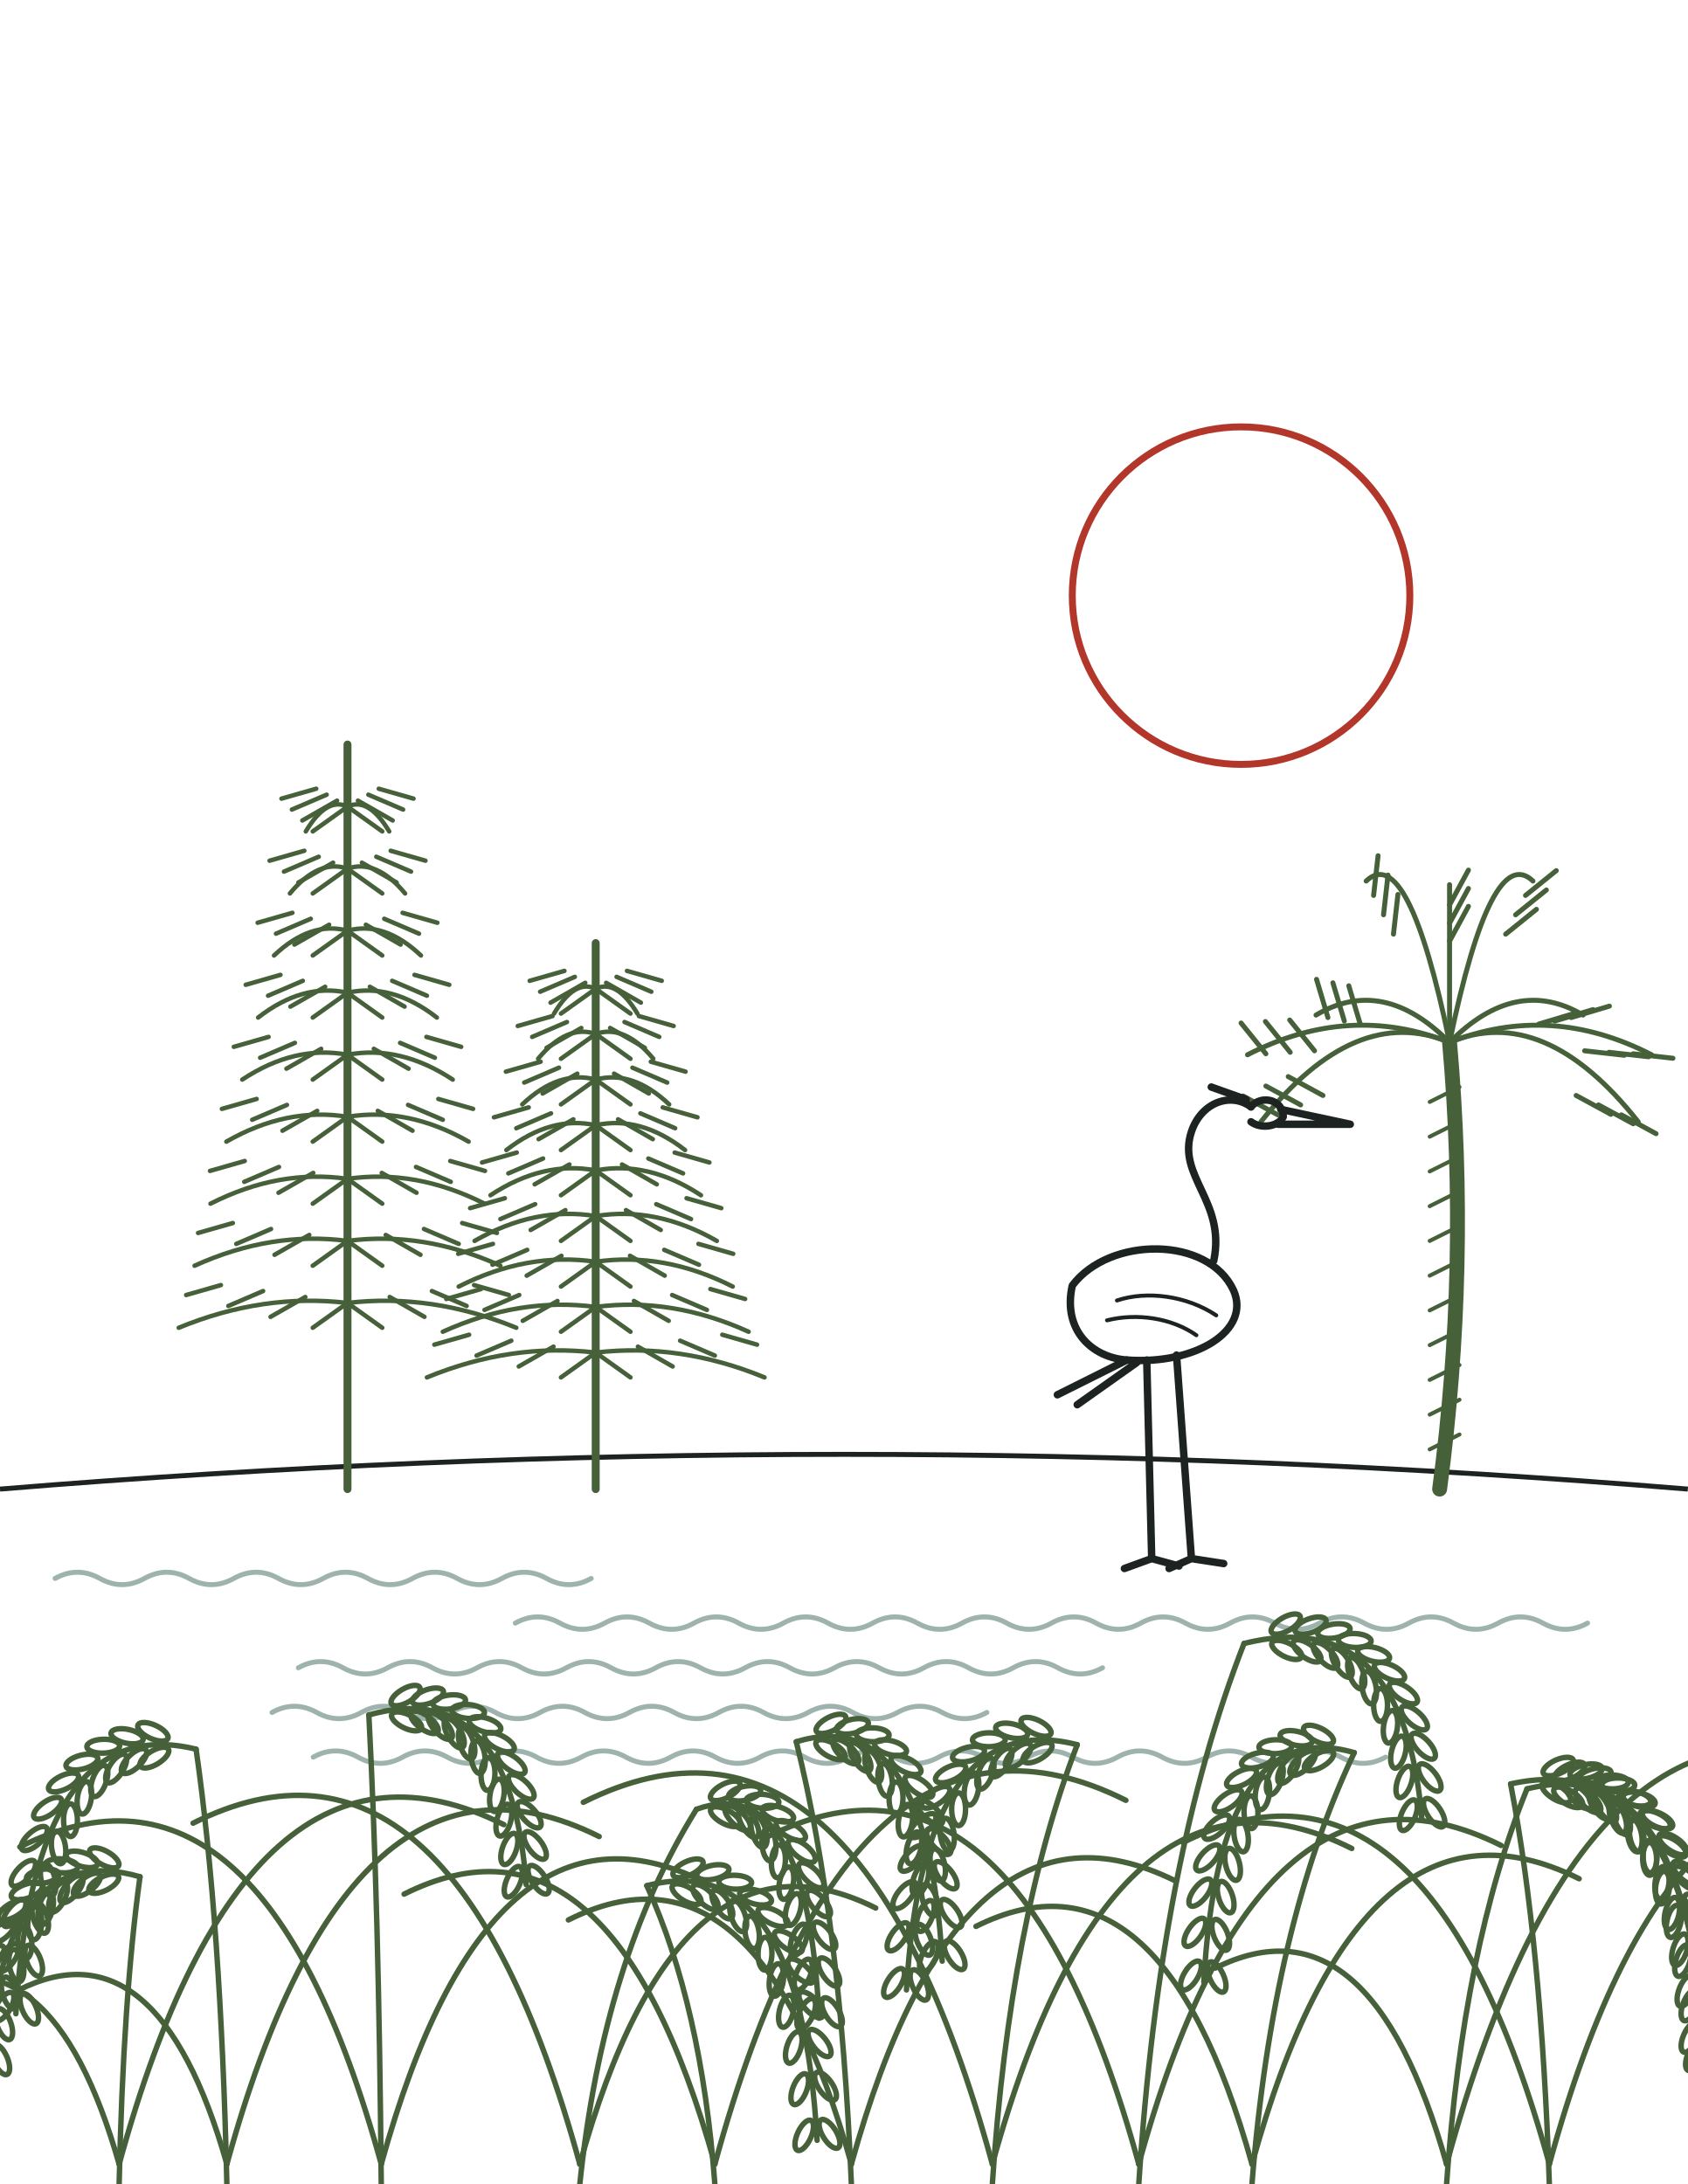
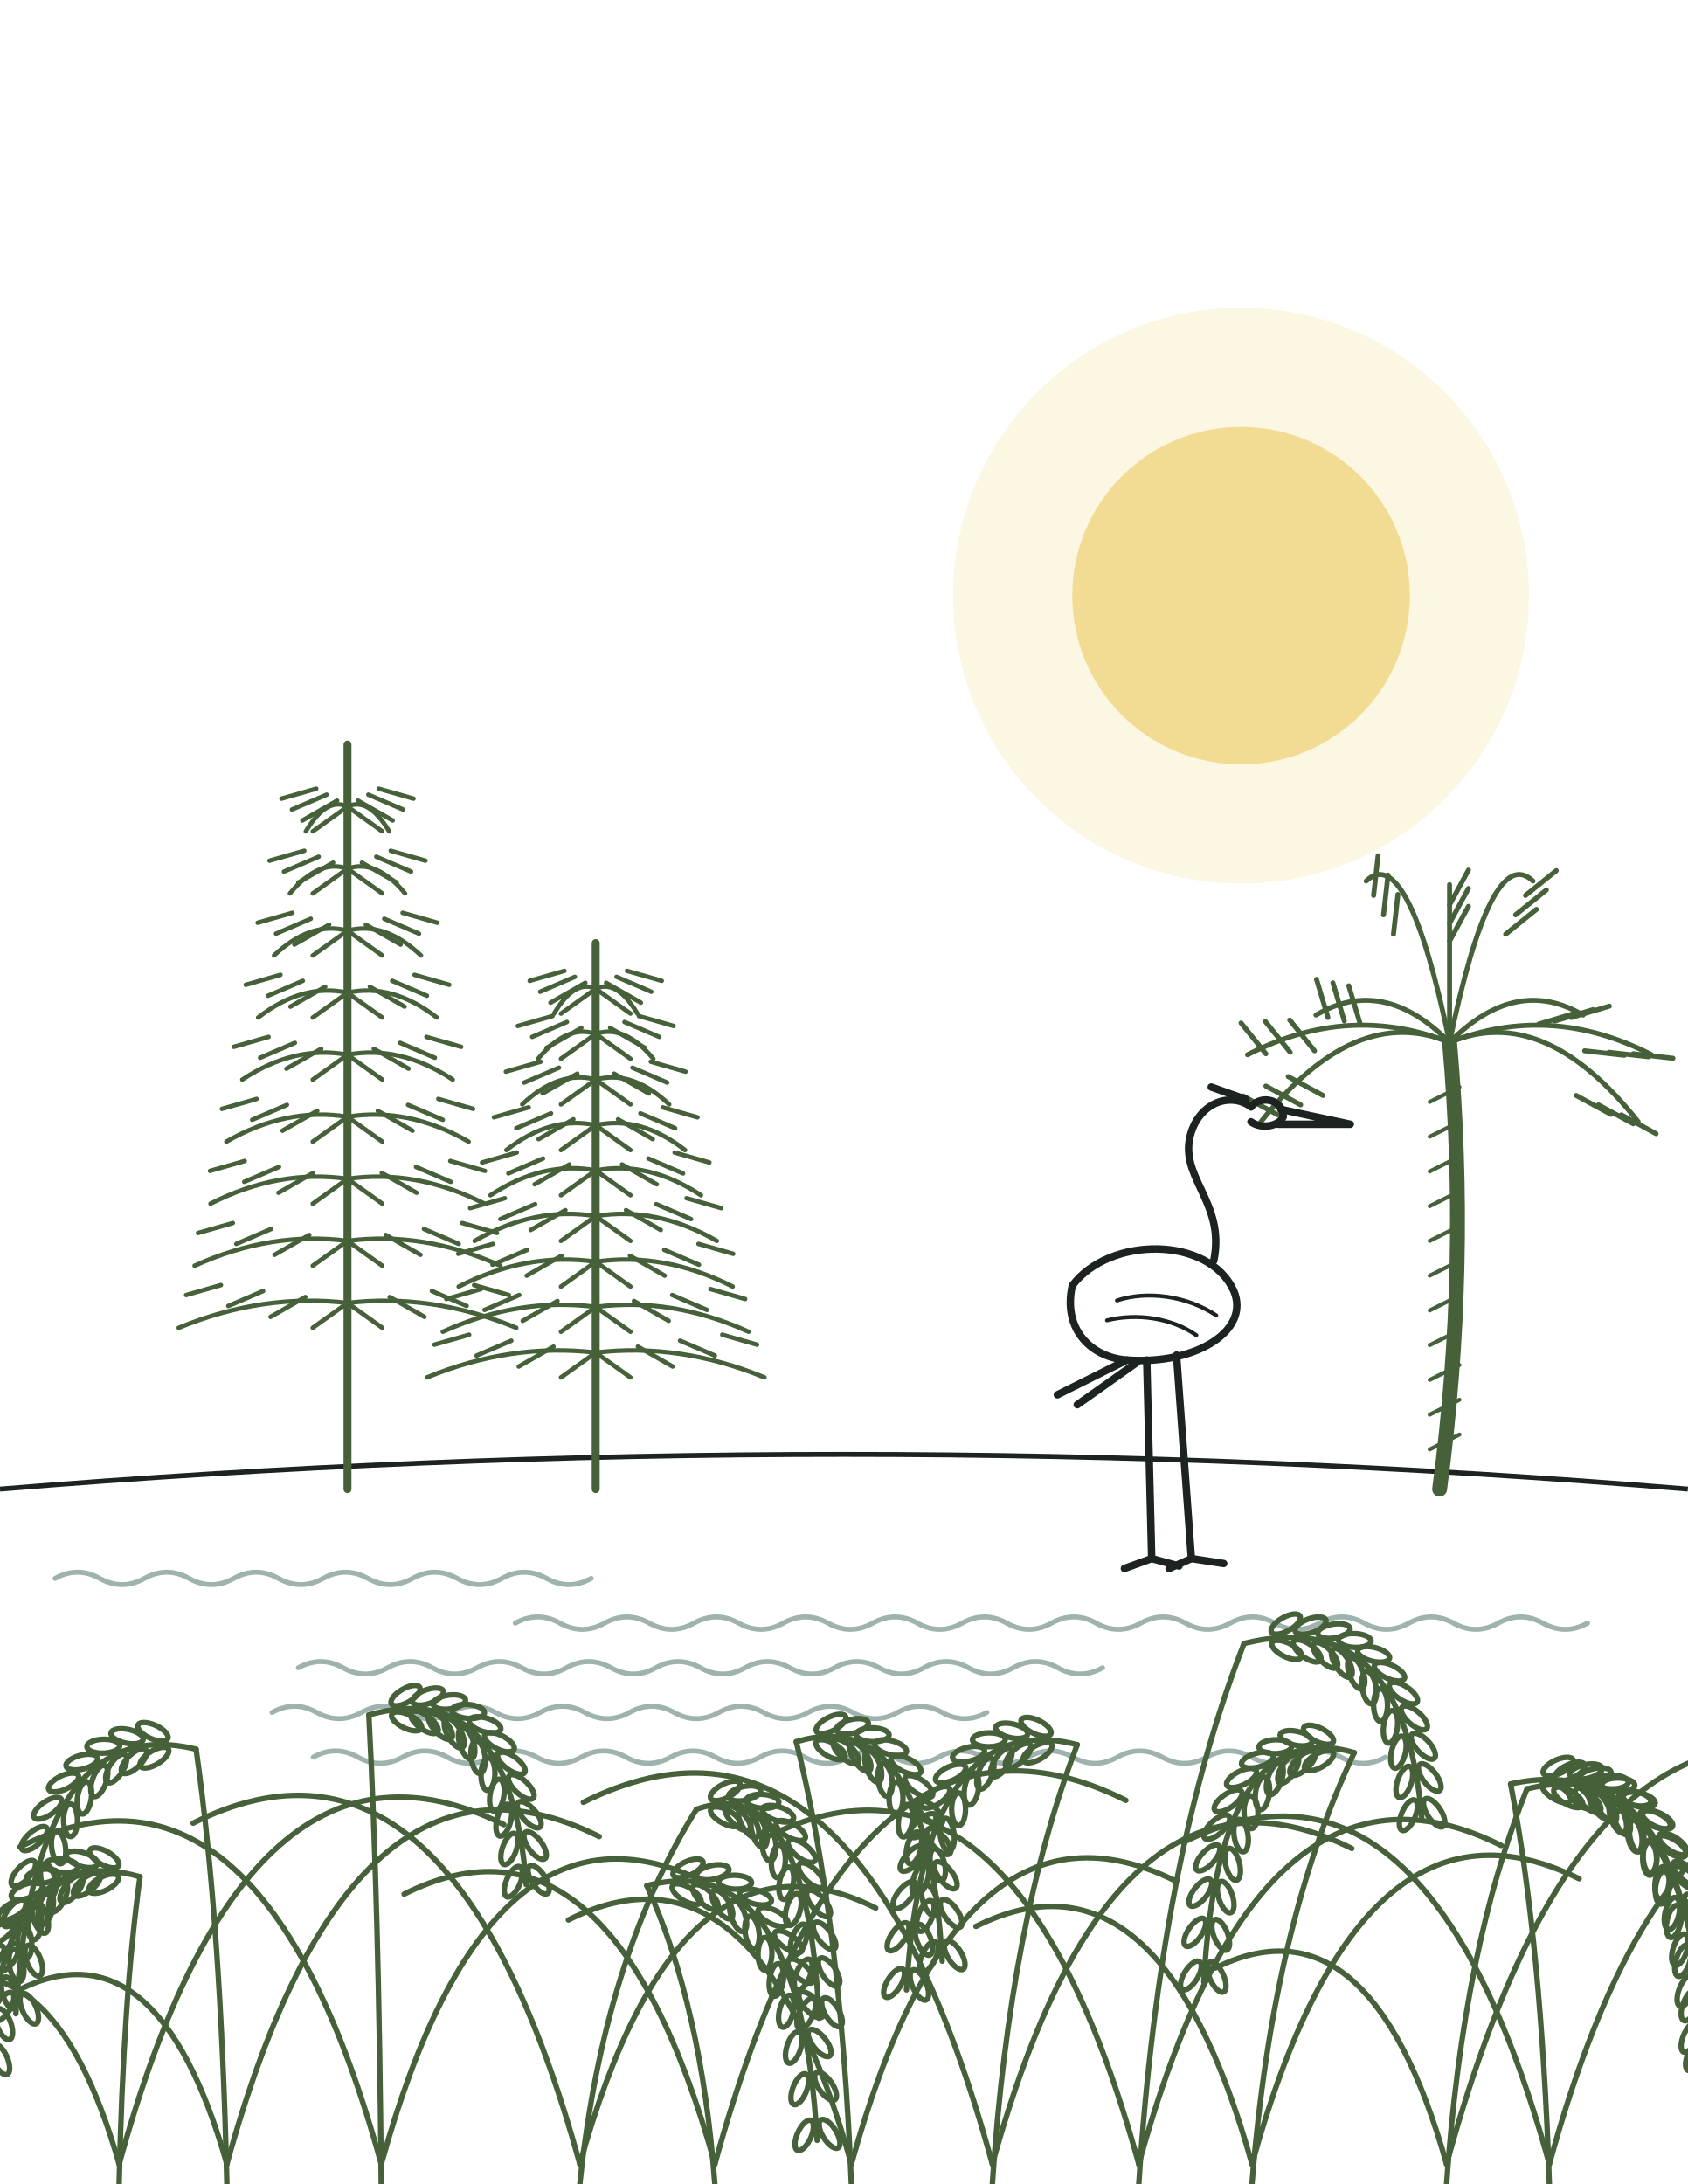
<svg xmlns="http://www.w3.org/2000/svg" viewBox="0 0 340 440">
-   <circle cx="250" cy="120" r="34" fill="none" stroke="#B3362B" stroke-width="1.4" />
+   <circle cx="250" cy="120" r="58" fill="#F6E7B0" fill-opacity="0.35" />
+   <circle cx="250" cy="120" r="34" fill="#F2DC93" />
  <path d="M0 300Q170 286 340 300" stroke="#1D2321" stroke-width="1" fill="none" />
  <g fill="none" stroke="#46603A" stroke-width="0.9" stroke-linecap="round">
    <path d="M70 300L70 150" stroke-width="1.6" />
    <path d="M70 262.5l-7 5" />
    <path d="M61.5 261.3l-7 4" />
    <path d="M53 260.1l-7 3" />
    <path d="M44.5 258.9l-7 2" />
    <path d="M70 262.5l7 5" />
    <path d="M78.5 261.3l7 4" />
    <path d="M87 260.1l7 3" />
    <path d="M95.5 258.9l7 2" />
    <path d="M70 262.5Q53 260.5 36 267.5M70 262.5Q87 260.5 104 267.5" />
    <path d="M70 250l-7 5" />
    <path d="M62.3 248.8l-7 4" />
    <path d="M54.6 247.6l-7 3" />
    <path d="M46.9 246.4l-7 2" />
    <path d="M70 250l7 5" />
    <path d="M77.7 248.8l7 4" />
    <path d="M85.4 247.6l7 3" />
    <path d="M93.1 246.4l7 2" />
    <path d="M70 250Q54.6 248 39.2 255M70 250Q85.4 248 100.8 255" />
    <path d="M70 237.5l-7 5" />
    <path d="M63.1 236.3l-7 4" />
    <path d="M56.2 235.1l-7 3" />
    <path d="M49.3 233.9l-7 2" />
    <path d="M70 237.5l7 5" />
    <path d="M76.9 236.3l7 4" />
    <path d="M83.8 235.1l7 3" />
    <path d="M90.7 233.9l7 2" />
    <path d="M70 237.5Q56.2 235.5 42.4 242.5M70 237.5Q83.8 235.5 97.6 242.5" />
    <path d="M70 225l-7 5" />
    <path d="M63.9 223.8l-7 4" />
    <path d="M57.8 222.6l-7 3" />
    <path d="M51.7 221.4l-7 2" />
    <path d="M70 225l7 5" />
    <path d="M76.1 223.8l7 4" />
    <path d="M82.2 222.6l7 3" />
    <path d="M88.3 221.4l7 2" />
    <path d="M70 225Q57.8 223 45.6 230M70 225Q82.2 223 94.4 230" />
    <path d="M70 212.5l-7 5" />
    <path d="M64.7 211.3l-7 4" />
    <path d="M59.4 210.1l-7 3" />
    <path d="M54.1 208.9l-7 2" />
    <path d="M70 212.5l7 5" />
    <path d="M75.3 211.3l7 4" />
    <path d="M80.6 210.1l7 3" />
    <path d="M85.9 208.9l7 2" />
    <path d="M70 212.5Q59.4 210.5 48.8 217.5M70 212.5Q80.6 210.5 91.2 217.5" />
    <path d="M70 200l-7 5" />
    <path d="M65.5 198.8l-7 4" />
    <path d="M61 197.6l-7 3" />
    <path d="M56.5 196.4l-7 2" />
    <path d="M70 200l7 5" />
    <path d="M74.5 198.8l7 4" />
    <path d="M79 197.6l7 3" />
    <path d="M83.5 196.4l7 2" />
    <path d="M70 200Q61 198 52 205M70 200Q79 198 88 205" />
    <path d="M70 187.5l-7 5" />
    <path d="M66.3 186.3l-7 4" />
    <path d="M62.6 185.1l-7 3" />
    <path d="M58.9 183.9l-7 2" />
    <path d="M70 187.5l7 5" />
    <path d="M73.7 186.3l7 4" />
    <path d="M77.4 185.1l7 3" />
    <path d="M81.1 183.9l7 2" />
    <path d="M70 187.5Q62.6 185.5 55.2 192.5M70 187.5Q77.4 185.5 84.8 192.5" />
    <path d="M70 175l-7 5" />
    <path d="M67.1 173.8l-7 4" />
    <path d="M64.2 172.6l-7 3" />
    <path d="M61.3 171.4l-7 2" />
    <path d="M70 175l7 5" />
    <path d="M72.9 173.8l7 4" />
    <path d="M75.8 172.6l7 3" />
    <path d="M78.7 171.4l7 2" />
    <path d="M70 175Q64.2 173 58.4 180M70 175Q75.8 173 81.6 180" />
    <path d="M70 162.5l-7 5" />
    <path d="M67.9 161.3l-7 4" />
    <path d="M65.8 160.1l-7 3" />
    <path d="M63.7 158.9l-7 2" />
    <path d="M70 162.5l7 5" />
    <path d="M72.1 161.3l7 4" />
    <path d="M74.2 160.1l7 3" />
    <path d="M76.3 158.9l7 2" />
    <path d="M70 162.5Q65.8 160.5 61.6 167.5M70 162.5Q74.2 160.5 78.4 167.5" />
  </g>
  <g fill="none" stroke="#46603A" stroke-width="0.9" stroke-linecap="round">
    <path d="M120 300L120 190" stroke-width="1.6" />
    <path d="M120 272.5l-7 5" />
    <path d="M111.5 271.3l-7 4" />
    <path d="M103 270.1l-7 3" />
    <path d="M94.5 268.9l-7 2" />
    <path d="M120 272.5l7 5" />
    <path d="M128.5 271.3l7 4" />
    <path d="M137 270.1l7 3" />
    <path d="M145.5 268.9l7 2" />
    <path d="M120 272.5Q103 270.5 86 277.5M120 272.5Q137 270.5 154 277.5" />
    <path d="M120 263.3l-7 5" />
    <path d="M112.3 262.1l-7 4" />
    <path d="M104.6 260.9l-7 3" />
    <path d="M96.9 259.7l-7 2" />
    <path d="M120 263.3l7 5" />
    <path d="M127.7 262.1l7 4" />
    <path d="M135.4 260.9l7 3" />
    <path d="M143.1 259.7l7 2" />
    <path d="M120 263.3Q104.6 261.3 89.2 268.3M120 263.3Q135.4 261.3 150.8 268.3" />
    <path d="M120 254.2l-7 5" />
    <path d="M113.1 253l-7 4" />
    <path d="M106.2 251.8l-7 3" />
    <path d="M99.3 250.6l-7 2" />
    <path d="M120 254.2l7 5" />
    <path d="M126.9 253l7 4" />
    <path d="M133.8 251.8l7 3" />
    <path d="M140.7 250.6l7 2" />
    <path d="M120 254.2Q106.2 252.2 92.4 259.2M120 254.2Q133.8 252.2 147.6 259.2" />
    <path d="M120 245l-7 5" />
    <path d="M113.9 243.8l-7 4" />
    <path d="M107.8 242.6l-7 3" />
    <path d="M101.7 241.4l-7 2" />
    <path d="M120 245l7 5" />
    <path d="M126.1 243.8l7 4" />
    <path d="M132.2 242.6l7 3" />
    <path d="M138.3 241.4l7 2" />
    <path d="M120 245Q107.8 243 95.6 250M120 245Q132.2 243 144.4 250" />
    <path d="M120 235.8l-7 5" />
    <path d="M114.7 234.6l-7 4" />
    <path d="M109.4 233.4l-7 3" />
    <path d="M104.1 232.2l-7 2" />
    <path d="M120 235.8l7 5" />
    <path d="M125.3 234.6l7 4" />
    <path d="M130.6 233.4l7 3" />
    <path d="M135.9 232.2l7 2" />
    <path d="M120 235.8Q109.4 233.8 98.8 240.8M120 235.8Q130.6 233.8 141.2 240.8" />
    <path d="M120 226.7l-7 5" />
    <path d="M115.5 225.5l-7 4" />
    <path d="M111 224.3l-7 3" />
    <path d="M106.5 223.1l-7 2" />
    <path d="M120 226.7l7 5" />
    <path d="M124.5 225.5l7 4" />
    <path d="M129 224.3l7 3" />
    <path d="M133.5 223.1l7 2" />
    <path d="M120 226.7Q111 224.7 102 231.7M120 226.7Q129 224.7 138 231.7" />
    <path d="M120 217.5l-7 5" />
    <path d="M116.3 216.3l-7 4" />
    <path d="M112.6 215.1l-7 3" />
    <path d="M108.9 213.9l-7 2" />
    <path d="M120 217.5l7 5" />
    <path d="M123.7 216.3l7 4" />
    <path d="M127.4 215.1l7 3" />
    <path d="M131.1 213.9l7 2" />
    <path d="M120 217.5Q112.6 215.5 105.2 222.5M120 217.5Q127.4 215.5 134.8 222.5" />
    <path d="M120 208.3l-7 5" />
    <path d="M117.1 207.1l-7 4" />
    <path d="M114.2 205.9l-7 3" />
    <path d="M111.3 204.7l-7 2" />
    <path d="M120 208.3l7 5" />
    <path d="M122.9 207.1l7 4" />
    <path d="M125.8 205.9l7 3" />
    <path d="M128.7 204.7l7 2" />
    <path d="M120 208.3Q114.2 206.3 108.4 213.3M120 208.3Q125.8 206.3 131.6 213.3" />
    <path d="M120 199.2l-7 5" />
    <path d="M117.9 198l-7 4" />
    <path d="M115.8 196.8l-7 3" />
    <path d="M113.7 195.6l-7 2" />
    <path d="M120 199.2l7 5" />
    <path d="M122.1 198l7 4" />
    <path d="M124.2 196.8l7 3" />
    <path d="M126.3 195.6l7 2" />
    <path d="M120 199.2Q115.8 197.2 111.6 204.2M120 199.2Q124.2 197.2 128.4 204.2" />
  </g>
  <g fill="none" stroke="#46603A" stroke-width="1" stroke-linecap="round">
    <path d="M290 300Q296 255 292 210" stroke-width="3" />
    <path d="M288 292l6 -3" stroke-width="0.8" />
    <path d="M288 285l6 -3" stroke-width="0.8" />
    <path d="M288 278l6 -3" stroke-width="0.8" />
    <path d="M288 271l6 -3" stroke-width="0.8" />
    <path d="M288 264l6 -3" stroke-width="0.8" />
    <path d="M288 257l6 -3" stroke-width="0.8" />
    <path d="M288 250l6 -3" stroke-width="0.8" />
    <path d="M288 243l6 -3" stroke-width="0.8" />
    <path d="M288 236l6 -3" stroke-width="0.8" />
    <path d="M288 229l6 -3" stroke-width="0.8" />
    <path d="M288 222l6 -3" stroke-width="0.8" />
    <path d="M292 210Q273 202 254 226" />
    <path d="M266.5 220.7l-7 -3.8" />
    <path d="M262 222.6l-7 -3.8" />
    <path d="M257.4 224.6l-7 -3.8" />
    <path d="M292 210Q271.7 202 251.3 212.5" />
    <path d="M264.8 211.7l-5 -6.2" />
    <path d="M259.9 212l-5 -6.2" />
    <path d="M255 212.3l-5 -6.2" />
    <path d="M292 210Q278.6 196.5 265.1 204.5" />
    <path d="M274 206.3l-2.3 -7.7" />
    <path d="M270.8 205.7l-2.3 -7.7" />
    <path d="M267.5 205l-2.3 -7.7" />
    <path d="M292 210Q283.6 169.5 275.2 177.5" />
    <path d="M280.7 188.2l0.9 -8" />
    <path d="M278.7 184.3l0.9 -8" />
    <path d="M276.7 180.4l0.9 -8" />
    <path d="M292 210Q292 171.6 292 179.6" />
    <path d="M292 189.6l3.8 -7" />
    <path d="M292 186l3.8 -7" />
    <path d="M292 182.3l3.8 -7" />
    <path d="M292 210Q300.4 169.5 308.8 177.5" />
    <path d="M303.3 188.2l6.2 -5" />
    <path d="M305.3 184.3l6.2 -5" />
    <path d="M307.3 180.4l6.2 -5" />
    <path d="M292 210Q305.4 196.5 318.9 204.5" />
    <path d="M310 206.3l7.7 -2.3" />
    <path d="M313.2 205.7l7.7 -2.3" />
    <path d="M316.5 205l7.7 -2.3" />
    <path d="M292 210Q312.3 202 332.7 212.5" />
    <path d="M319.2 211.7l8 0.9" />
    <path d="M324.1 212l8 0.9" />
    <path d="M329 212.3l8 0.9" />
    <path d="M292 210Q311 202 330 226" />
    <path d="M317.5 220.7l7 3.8" />
    <path d="M322 222.6l7 3.8" />
    <path d="M326.6 224.6l7 3.8" />
  </g>
  <g fill="none" stroke="#9FB3AE" stroke-width="1" stroke-linecap="round">
    <path d="M11.1 318q4.5 -2.5 9 0t9 0q4.5 -2.5 9 0t9 0q4.5 -2.5 9 0t9 0q4.5 -2.5 9 0t9 0q4.5 -2.5 9 0t9 0q4.5 -2.5 9 0t9 0" />
    <path d="M103.8 327q4.5 -2.5 9 0t9 0q4.5 -2.5 9 0t9 0q4.5 -2.5 9 0t9 0q4.5 -2.5 9 0t9 0q4.5 -2.5 9 0t9 0q4.5 -2.5 9 0t9 0q4.5 -2.5 9 0t9 0q4.5 -2.5 9 0t9 0q4.5 -2.5 9 0t9 0q4.5 -2.5 9 0t9 0q4.5 -2.5 9 0t9 0q4.5 -2.5 9 0t9 0" />
    <path d="M60.1 336q4.5 -2.5 9 0t9 0q4.5 -2.5 9 0t9 0q4.5 -2.5 9 0t9 0q4.5 -2.5 9 0t9 0q4.5 -2.5 9 0t9 0q4.5 -2.5 9 0t9 0q4.5 -2.5 9 0t9 0q4.5 -2.5 9 0t9 0q4.5 -2.5 9 0t9 0" />
    <path d="M54.8 345q4.5 -2.5 9 0t9 0q4.5 -2.5 9 0t9 0q4.5 -2.5 9 0t9 0q4.5 -2.5 9 0t9 0q4.5 -2.5 9 0t9 0q4.5 -2.5 9 0t9 0q4.5 -2.5 9 0t9 0q4.5 -2.5 9 0t9 0" />
    <path d="M63.1 354q4.5 -2.5 9 0t9 0q4.5 -2.5 9 0t9 0q4.5 -2.5 9 0t9 0q4.5 -2.5 9 0t9 0q4.5 -2.5 9 0t9 0q4.5 -2.5 9 0t9 0q4.5 -2.5 9 0t9 0q4.5 -2.5 9 0t9 0q4.5 -2.5 9 0t9 0q4.5 -2.5 9 0t9 0q4.5 -2.5 9 0t9 0q4.5 -2.5 9 0t9 0" />
  </g>
  <g fill="none" stroke="#46603A" stroke-width="1.1" stroke-linecap="round">
    <path d="M24 440Q24.8 402.8 28.2 378.1" />
    <path d="M24 436Q10.2 387.5 -17.5 401.3" />
    <path d="M24 436Q49.8 341.8 101.5 367.6" />
    <path d="M28.2 378.1Q0.5 370.1 -2.5 415.6" />
    <ellipse cx="20.9" cy="379.5" rx="3.3" ry="1.4" transform="rotate(-206.8 20.9 379.5)" />
    <ellipse cx="21" cy="374.3" rx="3.3" ry="1.4" transform="rotate(-150.8 21 374.3)" />
    <ellipse cx="17.5" cy="379.7" rx="3.3" ry="1.4" transform="rotate(141.6 17.5 379.7)" />
    <ellipse cx="16.5" cy="374.6" rx="3.3" ry="1.4" transform="rotate(197.6 16.5 374.6)" />
    <ellipse cx="14.4" cy="380.6" rx="3.3" ry="1.4" transform="rotate(128.8 14.4 380.6)" />
    <ellipse cx="12.4" cy="375.9" rx="3.3" ry="1.4" transform="rotate(184.8 12.4 375.9)" />
    <ellipse cx="11.7" cy="382.2" rx="3.3" ry="1.4" transform="rotate(115.8 11.7 382.2)" />
    <ellipse cx="8.6" cy="378" rx="3.3" ry="1.4" transform="rotate(171.8 8.6 378)" />
    <ellipse cx="9.2" cy="384.5" rx="3.3" ry="1.4" transform="rotate(103.9 9.2 384.5)" />
    <ellipse cx="5.4" cy="381" rx="3.3" ry="1.4" transform="rotate(159.9 5.4 381)" />
    <ellipse cx="7" cy="387.5" rx="3.3" ry="1.4" transform="rotate(93.8 7 387.5)" />
    <ellipse cx="2.6" cy="384.8" rx="3.3" ry="1.4" transform="rotate(149.8 2.6 384.8)" />
    <ellipse cx="5" cy="391.3" rx="3.3" ry="1.4" transform="rotate(85.6 5 391.3)" />
    <ellipse cx="0.2" cy="389.3" rx="3.3" ry="1.4" transform="rotate(141.6 0.2 389.3)" />
    <ellipse cx="3.3" cy="396" rx="3.3" ry="1.4" transform="rotate(79 3.3 396)" />
    <ellipse cx="-1.7" cy="394.5" rx="3.3" ry="1.4" transform="rotate(135 -1.7 394.5)" />
    <ellipse cx="1.9" cy="401.5" rx="3.3" ry="1.4" transform="rotate(73.8 1.9 401.5)" />
    <ellipse cx="-3.2" cy="400.4" rx="3.3" ry="1.4" transform="rotate(129.8 -3.2 400.4)" />
    <ellipse cx="0.8" cy="407.8" rx="3.3" ry="1.4" transform="rotate(69.6 0.8 407.8)" />
    <ellipse cx="-4.3" cy="407.1" rx="3.3" ry="1.4" transform="rotate(125.6 -4.3 407.1)" />
    <ellipse cx="0.1" cy="414.9" rx="3.3" ry="1.4" transform="rotate(66.2 0.1 414.9)" />
    <ellipse cx="-5.1" cy="414.5" rx="3.3" ry="1.4" transform="rotate(122.2 -5.1 414.5)" />
    <path d="M45.7 440Q44.5 387.4 39.5 352.4" />
    <path d="M45.7 436Q31.8 386.9 3.8 400.9" />
    <path d="M45.7 436Q70.7 345 120.7 370" />
    <path d="M39.5 352.4Q6.9 344.4 3.2 405.7" />
    <ellipse cx="31.1" cy="354.1" rx="3.3" ry="1.4" transform="rotate(148.6 31.1 354.1)" />
    <ellipse cx="30.8" cy="348.9" rx="3.3" ry="1.4" transform="rotate(204.6 30.8 348.9)" />
    <ellipse cx="27" cy="354.8" rx="3.3" ry="1.4" transform="rotate(135.8 27 354.8)" />
    <ellipse cx="25.6" cy="349.8" rx="3.3" ry="1.4" transform="rotate(191.8 25.6 349.8)" />
    <ellipse cx="23.4" cy="356.3" rx="3.3" ry="1.4" transform="rotate(122.3 23.4 356.3)" />
    <ellipse cx="20.8" cy="351.8" rx="3.3" ry="1.4" transform="rotate(178.3 20.8 351.8)" />
    <ellipse cx="20" cy="358.8" rx="3.3" ry="1.4" transform="rotate(109.5 20 358.8)" />
    <ellipse cx="16.5" cy="355" rx="3.3" ry="1.4" transform="rotate(165.5 16.5 355)" />
    <ellipse cx="17" cy="362.2" rx="3.3" ry="1.4" transform="rotate(98.5 17 362.2)" />
    <ellipse cx="12.8" cy="359.1" rx="3.3" ry="1.4" transform="rotate(154.5 12.8 359.1)" />
    <ellipse cx="14.2" cy="366.7" rx="3.3" ry="1.4" transform="rotate(89.5 14.2 366.7)" />
    <ellipse cx="9.6" cy="364.3" rx="3.3" ry="1.4" transform="rotate(145.5 9.6 364.3)" />
    <ellipse cx="11.8" cy="372.2" rx="3.3" ry="1.4" transform="rotate(82.4 11.8 372.2)" />
    <ellipse cx="6.9" cy="370.4" rx="3.3" ry="1.4" transform="rotate(138.4 6.9 370.4)" />
    <ellipse cx="9.7" cy="378.7" rx="3.3" ry="1.4" transform="rotate(76.8 9.7 378.7)" />
    <ellipse cx="4.7" cy="377.4" rx="3.3" ry="1.4" transform="rotate(132.8 4.7 377.4)" />
    <ellipse cx="8.1" cy="386.3" rx="3.3" ry="1.4" transform="rotate(72.3 8.1 386.3)" />
    <ellipse cx="2.9" cy="385.4" rx="3.3" ry="1.4" transform="rotate(128.3 2.9 385.4)" />
    <ellipse cx="6.8" cy="395" rx="3.3" ry="1.4" transform="rotate(68.7 6.8 395)" />
    <ellipse cx="1.6" cy="394.4" rx="3.3" ry="1.4" transform="rotate(124.7 1.6 394.4)" />
    <ellipse cx="5.9" cy="404.7" rx="3.3" ry="1.4" transform="rotate(65.7 5.9 404.7)" />
    <ellipse cx="0.7" cy="404.3" rx="3.3" ry="1.4" transform="rotate(121.7 0.7 404.3)" />
    <path d="M76.8 440Q76.3 383.3 74.3 345.5" />
    <path d="M76.8 436Q52.6 347.8 4 372.1" />
    <path d="M76.8 436Q98.5 357.5 142 379.2" />
    <path d="M74.3 345.5Q102.8 337.5 106 379.7" />
    <ellipse cx="81.7" cy="341.6" rx="3.3" ry="1.4" transform="rotate(-30.2 81.7 341.6)" />
    <ellipse cx="81.9" cy="346.8" rx="3.3" ry="1.4" transform="rotate(25.8 81.9 346.8)" />
    <ellipse cx="86.2" cy="341.8" rx="3.3" ry="1.4" transform="rotate(-19.8 86.2 341.8)" />
    <ellipse cx="85.5" cy="347" rx="3.3" ry="1.4" transform="rotate(36.2 85.5 347)" />
    <ellipse cx="90.5" cy="342.9" rx="3.3" ry="1.4" transform="rotate(-7.9 90.5 342.9)" />
    <ellipse cx="88.7" cy="347.8" rx="3.3" ry="1.4" transform="rotate(48.1 88.7 347.8)" />
    <ellipse cx="94.3" cy="344.8" rx="3.3" ry="1.4" transform="rotate(4.6 94.3 344.8)" />
    <ellipse cx="91.5" cy="349.2" rx="3.3" ry="1.4" transform="rotate(60.6 91.5 349.2)" />
    <ellipse cx="97.7" cy="347.5" rx="3.3" ry="1.4" transform="rotate(16.6 97.7 347.5)" />
    <ellipse cx="94" cy="351.2" rx="3.3" ry="1.4" transform="rotate(72.6 94 351.2)" />
    <ellipse cx="100.6" cy="351" rx="3.3" ry="1.4" transform="rotate(27.1 100.6 351)" />
    <ellipse cx="96.3" cy="354" rx="3.3" ry="1.4" transform="rotate(83.1 96.3 354)" />
    <ellipse cx="103" cy="355.2" rx="3.3" ry="1.4" transform="rotate(36 103 355.2)" />
    <ellipse cx="98.3" cy="357.4" rx="3.3" ry="1.4" transform="rotate(92 98.3 357.4)" />
    <ellipse cx="105" cy="360" rx="3.3" ry="1.4" transform="rotate(43.1 105 360)" />
    <ellipse cx="100.1" cy="361.7" rx="3.3" ry="1.4" transform="rotate(99.1 100.1 361.7)" />
    <ellipse cx="106.6" cy="365.6" rx="3.3" ry="1.4" transform="rotate(48.9 106.6 365.6)" />
    <ellipse cx="101.5" cy="366.7" rx="3.3" ry="1.4" transform="rotate(104.9 101.5 366.7)" />
    <ellipse cx="107.8" cy="371.8" rx="3.3" ry="1.4" transform="rotate(53.5 107.8 371.8)" />
    <ellipse cx="102.6" cy="372.5" rx="3.3" ry="1.4" transform="rotate(109.5 102.6 372.5)" />
    <ellipse cx="108.5" cy="378.7" rx="3.3" ry="1.4" transform="rotate(57.3 108.5 378.7)" />
    <ellipse cx="103.4" cy="379.1" rx="3.3" ry="1.4" transform="rotate(113.3 103.4 379.1)" />
    <path d="M116.8 440Q121.5 394.7 140.3 364.5" />
    <path d="M116.8 436Q90.8 341.3 38.9 367.3" />
    <path d="M116.8 436Q136.7 364.5 176.4 384.4" />
    <path d="M140.3 364.5Q162.6 356.5 165 406.6" />
    <ellipse cx="146.1" cy="360.8" rx="3.3" ry="1.4" transform="rotate(-27.6 146.1 360.8)" />
    <ellipse cx="146.1" cy="366" rx="3.3" ry="1.4" transform="rotate(28.4 146.1 366)" />
    <ellipse cx="150" cy="361.3" rx="3.3" ry="1.4" transform="rotate(-12.1 150 361.3)" />
    <ellipse cx="148.6" cy="366.3" rx="3.3" ry="1.4" transform="rotate(43.9 148.6 366.3)" />
    <ellipse cx="153.6" cy="362.9" rx="3.3" ry="1.4" transform="rotate(3.8 153.6 362.9)" />
    <ellipse cx="150.8" cy="367.3" rx="3.3" ry="1.4" transform="rotate(59.8 150.8 367.3)" />
    <ellipse cx="156.7" cy="365.4" rx="3.3" ry="1.4" transform="rotate(17.9 156.7 365.4)" />
    <ellipse cx="152.9" cy="369" rx="3.3" ry="1.4" transform="rotate(73.9 152.9 369)" />
    <ellipse cx="159.3" cy="368.8" rx="3.3" ry="1.4" transform="rotate(29.3 159.3 368.8)" />
    <ellipse cx="154.9" cy="371.6" rx="3.3" ry="1.4" transform="rotate(85.3 154.9 371.6)" />
    <ellipse cx="161.5" cy="372.9" rx="3.3" ry="1.4" transform="rotate(37.9 161.5 372.9)" />
    <ellipse cx="156.8" cy="375" rx="3.3" ry="1.4" transform="rotate(93.9 156.8 375)" />
    <ellipse cx="163.4" cy="377.8" rx="3.3" ry="1.4" transform="rotate(44.4 163.4 377.8)" />
    <ellipse cx="158.4" cy="379.4" rx="3.3" ry="1.4" transform="rotate(100.4 158.4 379.4)" />
    <ellipse cx="164.9" cy="383.5" rx="3.3" ry="1.4" transform="rotate(49.4 164.9 383.5)" />
    <ellipse cx="159.8" cy="384.7" rx="3.3" ry="1.4" transform="rotate(105.4 159.8 384.7)" />
    <ellipse cx="166.1" cy="390" rx="3.3" ry="1.4" transform="rotate(53.3 166.1 390)" />
    <ellipse cx="160.9" cy="390.8" rx="3.3" ry="1.4" transform="rotate(109.3 160.9 390.8)" />
    <ellipse cx="167" cy="397.3" rx="3.3" ry="1.4" transform="rotate(56.4 167 397.3)" />
    <ellipse cx="161.8" cy="397.8" rx="3.3" ry="1.4" transform="rotate(112.4 161.8 397.8)" />
    <ellipse cx="167.6" cy="405.4" rx="3.3" ry="1.4" transform="rotate(58.9 167.6 405.4)" />
    <ellipse cx="162.4" cy="405.7" rx="3.3" ry="1.4" transform="rotate(114.9 162.4 405.7)" />
    <path d="M144 440Q141.3 404 130.3 379.9" />
    <path d="M144 436Q123.1 360.7 81.4 381.6" />
    <path d="M144 436Q171.6 335.1 226.8 362.7" />
    <path d="M130.3 379.9Q161.2 371.9 164.6 431.2" />
    <ellipse cx="138.6" cy="376.4" rx="3.3" ry="1.4" transform="rotate(-25 138.6 376.4)" />
    <ellipse cx="138.3" cy="381.6" rx="3.3" ry="1.4" transform="rotate(31 138.3 381.6)" />
    <ellipse cx="143.6" cy="377.2" rx="3.3" ry="1.4" transform="rotate(-11.9 143.6 377.2)" />
    <ellipse cx="142.1" cy="382.2" rx="3.3" ry="1.4" transform="rotate(44.1 142.1 382.2)" />
    <ellipse cx="148.1" cy="379.2" rx="3.3" ry="1.4" transform="rotate(1.9 148.1 379.2)" />
    <ellipse cx="145.5" cy="383.7" rx="3.3" ry="1.4" transform="rotate(57.9 145.5 383.7)" />
    <ellipse cx="152.2" cy="382.2" rx="3.3" ry="1.4" transform="rotate(14.9 152.2 382.2)" />
    <ellipse cx="148.7" cy="386" rx="3.3" ry="1.4" transform="rotate(70.9 148.7 386)" />
    <ellipse cx="155.7" cy="386.2" rx="3.3" ry="1.4" transform="rotate(26 155.7 386.2)" />
    <ellipse cx="151.5" cy="389.3" rx="3.3" ry="1.4" transform="rotate(82 151.5 389.3)" />
    <ellipse cx="158.8" cy="391.2" rx="3.3" ry="1.4" transform="rotate(34.9 158.8 391.2)" />
    <ellipse cx="154.1" cy="393.6" rx="3.3" ry="1.4" transform="rotate(90.9 154.1 393.6)" />
    <ellipse cx="161.3" cy="397.1" rx="3.3" ry="1.4" transform="rotate(42 161.3 397.1)" />
    <ellipse cx="156.4" cy="398.9" rx="3.3" ry="1.4" transform="rotate(98 156.4 398.9)" />
    <ellipse cx="163.4" cy="403.9" rx="3.3" ry="1.4" transform="rotate(47.5 163.4 403.9)" />
    <ellipse cx="158.4" cy="405.2" rx="3.3" ry="1.4" transform="rotate(103.5 158.4 405.2)" />
    <ellipse cx="165.1" cy="411.6" rx="3.3" ry="1.4" transform="rotate(51.9 165.1 411.6)" />
    <ellipse cx="159.9" cy="412.5" rx="3.3" ry="1.4" transform="rotate(107.9 159.9 412.5)" />
    <ellipse cx="166.3" cy="420.3" rx="3.3" ry="1.4" transform="rotate(55.5 166.3 420.3)" />
    <ellipse cx="161.1" cy="420.9" rx="3.3" ry="1.4" transform="rotate(111.5 161.1 420.9)" />
    <ellipse cx="167.1" cy="429.9" rx="3.3" ry="1.4" transform="rotate(58.4 167.1 429.9)" />
    <ellipse cx="162" cy="430.2" rx="3.3" ry="1.4" transform="rotate(114.4 162 430.2)" />
    <path d="M171.5 440Q169.3 386.5 160.4 350.9" />
    <path d="M171.5 436Q152.5 367.7 114.5 386.8" />
    <path d="M171.5 436Q193.3 357.2 236.9 379" />
    <path d="M160.4 350.9Q186.8 342.9 189.8 395.1" />
    <ellipse cx="167.4" cy="347.3" rx="3.3" ry="1.4" transform="rotate(-26.9 167.4 347.3)" />
    <ellipse cx="167.3" cy="352.5" rx="3.3" ry="1.4" transform="rotate(29.1 167.3 352.5)" />
    <ellipse cx="171.7" cy="347.8" rx="3.3" ry="1.4" transform="rotate(-13.3 171.7 347.8)" />
    <ellipse cx="170.4" cy="352.9" rx="3.3" ry="1.4" transform="rotate(42.7 170.4 352.9)" />
    <ellipse cx="175.8" cy="349.5" rx="3.3" ry="1.4" transform="rotate(1.1 175.8 349.5)" />
    <ellipse cx="173.3" cy="354" rx="3.3" ry="1.4" transform="rotate(57.1 173.3 354)" />
    <ellipse cx="179.4" cy="352.1" rx="3.3" ry="1.4" transform="rotate(14.6 179.4 352.1)" />
    <ellipse cx="175.9" cy="355.9" rx="3.3" ry="1.4" transform="rotate(70.6 175.9 355.9)" />
    <ellipse cx="182.5" cy="355.6" rx="3.3" ry="1.4" transform="rotate(26 182.5 355.6)" />
    <ellipse cx="178.3" cy="358.6" rx="3.3" ry="1.4" transform="rotate(82 178.3 358.6)" />
    <ellipse cx="185.1" cy="359.9" rx="3.3" ry="1.4" transform="rotate(35.1 185.1 359.9)" />
    <ellipse cx="180.5" cy="362.3" rx="3.3" ry="1.4" transform="rotate(91.1 180.5 362.3)" />
    <ellipse cx="187.3" cy="365.1" rx="3.3" ry="1.4" transform="rotate(42.2 187.3 365.1)" />
    <ellipse cx="182.4" cy="366.8" rx="3.3" ry="1.4" transform="rotate(98.2 182.4 366.8)" />
    <ellipse cx="189.1" cy="371" rx="3.3" ry="1.4" transform="rotate(47.8 189.1 371)" />
    <ellipse cx="184.1" cy="372.3" rx="3.3" ry="1.4" transform="rotate(103.8 184.1 372.3)" />
    <ellipse cx="190.5" cy="377.8" rx="3.3" ry="1.4" transform="rotate(52.2 190.5 377.8)" />
    <ellipse cx="185.4" cy="378.7" rx="3.3" ry="1.4" transform="rotate(108.2 185.4 378.7)" />
    <ellipse cx="191.6" cy="385.5" rx="3.3" ry="1.4" transform="rotate(55.6 191.6 385.5)" />
    <ellipse cx="186.4" cy="386" rx="3.3" ry="1.4" transform="rotate(111.6 186.4 386)" />
    <ellipse cx="192.3" cy="393.9" rx="3.3" ry="1.4" transform="rotate(58.5 192.3 393.9)" />
    <ellipse cx="187.1" cy="394.2" rx="3.3" ry="1.4" transform="rotate(114.5 187.1 394.2)" />
    <path d="M199.9 440Q203.4 386.9 217 351.5" />
    <path d="M199.9 436Q172.5 335.6 117.5 363.1" />
    <path d="M199.9 436Q224.1 348.3 272.3 372.4" />
    <path d="M217 351.5Q186 343.5 182.6 400.9" />
    <ellipse cx="209" cy="353.1" rx="3.3" ry="1.4" transform="rotate(149.6 209 353.1)" />
    <ellipse cx="208.7" cy="347.9" rx="3.3" ry="1.4" transform="rotate(205.6 208.7 347.9)" />
    <ellipse cx="205.1" cy="353.7" rx="3.3" ry="1.4" transform="rotate(136.8 205.1 353.7)" />
    <ellipse cx="203.8" cy="348.7" rx="3.3" ry="1.4" transform="rotate(192.8 203.8 348.7)" />
    <ellipse cx="201.7" cy="355.1" rx="3.3" ry="1.4" transform="rotate(123.3 201.7 355.1)" />
    <ellipse cx="199.2" cy="350.5" rx="3.3" ry="1.4" transform="rotate(179.3 199.2 350.5)" />
    <ellipse cx="198.5" cy="357.3" rx="3.3" ry="1.4" transform="rotate(110.4 198.5 357.3)" />
    <ellipse cx="195.1" cy="353.4" rx="3.3" ry="1.4" transform="rotate(166.4 195.1 353.4)" />
    <ellipse cx="195.7" cy="360.4" rx="3.3" ry="1.4" transform="rotate(99.2 195.7 360.4)" />
    <ellipse cx="191.5" cy="357.3" rx="3.3" ry="1.4" transform="rotate(155.2 191.5 357.3)" />
    <ellipse cx="193.1" cy="364.5" rx="3.3" ry="1.4" transform="rotate(90 193.1 364.5)" />
    <ellipse cx="188.5" cy="362.1" rx="3.3" ry="1.4" transform="rotate(146 188.5 362.1)" />
    <ellipse cx="190.8" cy="369.6" rx="3.3" ry="1.4" transform="rotate(82.7 190.8 369.6)" />
    <ellipse cx="185.9" cy="367.8" rx="3.3" ry="1.4" transform="rotate(138.7 185.9 367.8)" />
    <ellipse cx="188.9" cy="375.7" rx="3.3" ry="1.4" transform="rotate(77 188.9 375.7)" />
    <ellipse cx="183.8" cy="374.4" rx="3.3" ry="1.4" transform="rotate(133 183.8 374.4)" />
    <ellipse cx="187.3" cy="382.8" rx="3.3" ry="1.4" transform="rotate(72.4 187.3 382.8)" />
    <ellipse cx="182.2" cy="381.8" rx="3.3" ry="1.4" transform="rotate(128.4 182.2 381.8)" />
    <ellipse cx="186.1" cy="390.8" rx="3.3" ry="1.4" transform="rotate(68.7 186.1 390.8)" />
    <ellipse cx="180.9" cy="390.2" rx="3.3" ry="1.4" transform="rotate(124.7 180.9 390.2)" />
    <ellipse cx="185.2" cy="399.9" rx="3.3" ry="1.4" transform="rotate(65.7 185.2 399.9)" />
    <ellipse cx="180.1" cy="399.5" rx="3.3" ry="1.4" transform="rotate(121.7 180.1 399.5)" />
    <path d="M229.4 440Q233.6 374.6 250.6 331.1" />
    <path d="M229.4 436Q204.4 345.1 154.5 370.1" />
    <path d="M229.4 436Q253.7 347.5 302.4 371.8" />
    <path d="M250.6 331.1Q282.8 323.1 286.4 366.3" />
    <ellipse cx="259" cy="327.2" rx="3.3" ry="1.4" transform="rotate(-29.7 259 327.2)" />
    <ellipse cx="259.2" cy="332.4" rx="3.3" ry="1.4" transform="rotate(26.3 259.2 332.4)" />
    <ellipse cx="264" cy="327.5" rx="3.3" ry="1.4" transform="rotate(-20.2 264 327.5)" />
    <ellipse cx="263.3" cy="332.6" rx="3.3" ry="1.4" transform="rotate(35.8 263.3 332.6)" />
    <ellipse cx="268.7" cy="328.6" rx="3.3" ry="1.4" transform="rotate(-9.3 268.7 328.6)" />
    <ellipse cx="267" cy="333.5" rx="3.3" ry="1.4" transform="rotate(46.7 267 333.5)" />
    <ellipse cx="272.9" cy="330.5" rx="3.3" ry="1.4" transform="rotate(2.4 272.9 330.5)" />
    <ellipse cx="270.3" cy="335" rx="3.3" ry="1.4" transform="rotate(58.4 270.3 335)" />
    <ellipse cx="276.7" cy="333.3" rx="3.3" ry="1.4" transform="rotate(14 276.7 333.3)" />
    <ellipse cx="273.2" cy="337.1" rx="3.3" ry="1.4" transform="rotate(70 273.2 337.1)" />
    <ellipse cx="279.9" cy="336.8" rx="3.3" ry="1.4" transform="rotate(24.6 279.9 336.8)" />
    <ellipse cx="275.8" cy="340" rx="3.3" ry="1.4" transform="rotate(80.6 275.8 340)" />
    <ellipse cx="282.7" cy="341.1" rx="3.3" ry="1.4" transform="rotate(33.8 282.7 341.1)" />
    <ellipse cx="278.1" cy="343.5" rx="3.3" ry="1.4" transform="rotate(89.8 278.1 343.5)" />
    <ellipse cx="284.9" cy="346.1" rx="3.3" ry="1.4" transform="rotate(41.4 284.9 346.1)" />
    <ellipse cx="280.1" cy="347.9" rx="3.3" ry="1.4" transform="rotate(97.4 280.1 347.9)" />
    <ellipse cx="286.7" cy="351.8" rx="3.3" ry="1.4" transform="rotate(47.6 286.7 351.8)" />
    <ellipse cx="281.7" cy="353" rx="3.3" ry="1.4" transform="rotate(103.6 281.7 353)" />
    <ellipse cx="288" cy="358.1" rx="3.3" ry="1.4" transform="rotate(52.7 288 358.1)" />
    <ellipse cx="282.9" cy="359" rx="3.3" ry="1.4" transform="rotate(108.7 282.9 359)" />
    <ellipse cx="288.9" cy="365.2" rx="3.3" ry="1.4" transform="rotate(56.8 288.9 365.2)" />
    <ellipse cx="283.7" cy="365.7" rx="3.3" ry="1.4" transform="rotate(112.8 283.7 365.7)" />
    <path d="M252.2 440Q256.3 387.9 272.8 353.1" />
    <path d="M252.2 436Q233.7 369.6 196.6 388.1" />
    <path d="M252.2 436Q274.1 356.6 318.1 378.5" />
    <path d="M272.8 353.1Q245.5 345.1 242.5 399.3" />
    <ellipse cx="265.7" cy="354.7" rx="3.3" ry="1.4" transform="rotate(150.3 265.7 354.7)" />
    <ellipse cx="265.6" cy="349.5" rx="3.3" ry="1.4" transform="rotate(206.3 265.6 349.5)" />
    <ellipse cx="262.4" cy="355.2" rx="3.3" ry="1.4" transform="rotate(136.7 262.4 355.2)" />
    <ellipse cx="261.1" cy="350.2" rx="3.3" ry="1.4" transform="rotate(192.7 261.1 350.2)" />
    <ellipse cx="259.5" cy="356.4" rx="3.3" ry="1.4" transform="rotate(122.3 259.5 356.4)" />
    <ellipse cx="256.9" cy="351.9" rx="3.3" ry="1.4" transform="rotate(178.3 256.9 351.9)" />
    <ellipse cx="256.8" cy="358.4" rx="3.3" ry="1.4" transform="rotate(109 256.8 358.4)" />
    <ellipse cx="253.3" cy="354.6" rx="3.3" ry="1.4" transform="rotate(165 253.3 354.6)" />
    <ellipse cx="254.3" cy="361.3" rx="3.3" ry="1.4" transform="rotate(97.6 254.3 361.3)" />
    <ellipse cx="250.1" cy="358.2" rx="3.3" ry="1.4" transform="rotate(153.6 250.1 358.2)" />
    <ellipse cx="252" cy="365.1" rx="3.3" ry="1.4" transform="rotate(88.6 252 365.1)" />
    <ellipse cx="247.4" cy="362.8" rx="3.3" ry="1.4" transform="rotate(144.6 247.4 362.8)" />
    <ellipse cx="250" cy="369.8" rx="3.3" ry="1.4" transform="rotate(81.6 250 369.8)" />
    <ellipse cx="245.1" cy="368.1" rx="3.3" ry="1.4" transform="rotate(137.6 245.1 368.1)" />
    <ellipse cx="248.3" cy="375.6" rx="3.3" ry="1.4" transform="rotate(76.1 248.3 375.6)" />
    <ellipse cx="243.3" cy="374.3" rx="3.3" ry="1.4" transform="rotate(132.1 243.3 374.3)" />
    <ellipse cx="246.9" cy="382.2" rx="3.3" ry="1.4" transform="rotate(71.8 246.9 382.2)" />
    <ellipse cx="241.8" cy="381.3" rx="3.3" ry="1.4" transform="rotate(127.8 241.8 381.3)" />
    <ellipse cx="245.9" cy="389.8" rx="3.3" ry="1.4" transform="rotate(68.3 245.9 389.8)" />
    <ellipse cx="240.7" cy="389.3" rx="3.3" ry="1.4" transform="rotate(124.3 240.7 389.3)" />
    <ellipse cx="245.1" cy="398.3" rx="3.3" ry="1.4" transform="rotate(65.5 245.1 398.3)" />
    <ellipse cx="239.9" cy="398" rx="3.3" ry="1.4" transform="rotate(121.5 239.9 398)" />
    <path d="M291.4 440Q294.7 392.3 307.6 360.4" />
    <path d="M291.4 436Q275.9 381 244.8 396.5" />
    <path d="M291.4 436Q320.6 329.2 378.9 358.3" />
    <path d="M307.6 360.4Q339.6 352.4 343.2 411.4" />
    <ellipse cx="316.2" cy="356.9" rx="3.3" ry="1.4" transform="rotate(-25.2 316.2 356.9)" />
    <ellipse cx="315.9" cy="362.1" rx="3.3" ry="1.4" transform="rotate(30.8 315.9 362.1)" />
    <ellipse cx="321.3" cy="357.7" rx="3.3" ry="1.4" transform="rotate(-12.6 321.3 357.7)" />
    <ellipse cx="319.9" cy="362.7" rx="3.3" ry="1.4" transform="rotate(43.4 319.9 362.7)" />
    <ellipse cx="326" cy="359.6" rx="3.3" ry="1.4" transform="rotate(0.8 326 359.6)" />
    <ellipse cx="323.5" cy="364.2" rx="3.3" ry="1.4" transform="rotate(56.8 323.5 364.2)" />
    <ellipse cx="330.2" cy="362.6" rx="3.3" ry="1.4" transform="rotate(13.6 330.2 362.6)" />
    <ellipse cx="326.7" cy="366.5" rx="3.3" ry="1.4" transform="rotate(69.6 326.7 366.5)" />
    <ellipse cx="333.9" cy="366.6" rx="3.3" ry="1.4" transform="rotate(24.8 333.9 366.6)" />
    <ellipse cx="329.7" cy="369.8" rx="3.3" ry="1.4" transform="rotate(80.8 329.7 369.8)" />
    <ellipse cx="337" cy="371.5" rx="3.3" ry="1.4" transform="rotate(33.9 337 371.5)" />
    <ellipse cx="332.4" cy="374" rx="3.3" ry="1.4" transform="rotate(89.9 332.4 374)" />
    <ellipse cx="339.6" cy="377.4" rx="3.3" ry="1.4" transform="rotate(41.2 339.6 377.4)" />
    <ellipse cx="334.8" cy="379.3" rx="3.3" ry="1.4" transform="rotate(97.2 334.8 379.3)" />
    <ellipse cx="341.8" cy="384.2" rx="3.3" ry="1.4" transform="rotate(46.9 341.8 384.2)" />
    <ellipse cx="336.8" cy="385.5" rx="3.3" ry="1.4" transform="rotate(102.9 336.8 385.5)" />
    <ellipse cx="343.5" cy="391.9" rx="3.3" ry="1.4" transform="rotate(51.5 343.5 391.9)" />
    <ellipse cx="338.4" cy="392.8" rx="3.3" ry="1.4" transform="rotate(107.5 338.4 392.8)" />
    <ellipse cx="344.8" cy="400.5" rx="3.3" ry="1.4" transform="rotate(55.2 344.8 400.5)" />
    <ellipse cx="339.6" cy="401.1" rx="3.3" ry="1.4" transform="rotate(111.2 339.6 401.1)" />
    <ellipse cx="345.7" cy="410" rx="3.3" ry="1.4" transform="rotate(58.2 345.7 410)" />
    <ellipse cx="340.5" cy="410.4" rx="3.3" ry="1.4" transform="rotate(114.2 340.5 410.4)" />
    <path d="M312.1 440Q310.5 391.6 304.3 359.4" />
    <path d="M312.1 436Q287.5 346.6 238.3 371.2" />
    <path d="M312.1 436Q338.1 341 390.2 367.1" />
    <path d="M304.3 359.4Q340.1 351.4 344 415.2" />
    <ellipse cx="313.9" cy="355.9" rx="3.3" ry="1.4" transform="rotate(-24.3 313.9 355.9)" />
    <ellipse cx="313.5" cy="361.1" rx="3.3" ry="1.4" transform="rotate(31.7 313.5 361.1)" />
    <ellipse cx="319.5" cy="356.9" rx="3.3" ry="1.4" transform="rotate(-12.1 319.5 356.9)" />
    <ellipse cx="318.1" cy="361.9" rx="3.3" ry="1.4" transform="rotate(43.9 318.1 361.9)" />
    <ellipse cx="324.7" cy="359" rx="3.3" ry="1.4" transform="rotate(0.8 324.7 359)" />
    <ellipse cx="322.2" cy="363.6" rx="3.3" ry="1.4" transform="rotate(56.8 322.2 363.6)" />
    <ellipse cx="329.3" cy="362.3" rx="3.3" ry="1.4" transform="rotate(13.2 329.3 362.3)" />
    <ellipse cx="325.9" cy="366.2" rx="3.3" ry="1.4" transform="rotate(69.2 325.9 366.2)" />
    <ellipse cx="333.4" cy="366.6" rx="3.3" ry="1.4" transform="rotate(24.2 333.4 366.6)" />
    <ellipse cx="329.3" cy="369.8" rx="3.3" ry="1.4" transform="rotate(80.2 329.3 369.8)" />
    <ellipse cx="336.8" cy="372" rx="3.3" ry="1.4" transform="rotate(33.3 336.8 372)" />
    <ellipse cx="332.3" cy="374.5" rx="3.3" ry="1.4" transform="rotate(89.3 332.3 374.5)" />
    <ellipse cx="339.8" cy="378.4" rx="3.3" ry="1.4" transform="rotate(40.7 339.8 378.4)" />
    <ellipse cx="334.9" cy="380.3" rx="3.3" ry="1.4" transform="rotate(96.7 334.9 380.3)" />
    <ellipse cx="342.2" cy="385.7" rx="3.3" ry="1.4" transform="rotate(46.5 342.2 385.7)" />
    <ellipse cx="337.2" cy="387.1" rx="3.3" ry="1.4" transform="rotate(102.5 337.2 387.1)" />
    <ellipse cx="344.1" cy="394" rx="3.3" ry="1.4" transform="rotate(51.2 344.1 394)" />
    <ellipse cx="339" cy="395" rx="3.3" ry="1.4" transform="rotate(107.2 339 395)" />
    <ellipse cx="345.6" cy="403.4" rx="3.3" ry="1.4" transform="rotate(55 345.6 403.4)" />
    <ellipse cx="340.4" cy="404" rx="3.3" ry="1.4" transform="rotate(111 340.4 404)" />
    <ellipse cx="346.6" cy="413.7" rx="3.3" ry="1.4" transform="rotate(58.1 346.6 413.7)" />
    <ellipse cx="341.4" cy="414.1" rx="3.3" ry="1.4" transform="rotate(114.1 341.4 414.1)" />
  </g>
  <g transform="translate(196 214) scale(0.5)" fill="none" stroke="#1D2321" stroke-width="3" stroke-linecap="round" stroke-linejoin="round">
    <path d="M40 90C55 70 95 70 105 92C112 108 90 122 62 120C48 119 36 108 40 90Z" />
    <path d="M58 96C70 92 86 94 98 102M54 104C66 101 80 103 90 110" stroke-width="1.6" />
    <path d="M62 120L34 134M66 121L42 138" />
    <path d="M97 80C102 56 82 46 88 28C92 16 104 12 112 18" />
    <path d="M112 18C116 13 125 15 125 22C123 26 116 27 112 24" />
    <path d="M124 19L152 25L123 25M110 15L96 10" />
    <path d="M70 120L72 200M82 118L88 200M72 200l-11 4M72 200l11 3M88 200l-9 4M88 200l13 2" />
  </g>
</svg>
